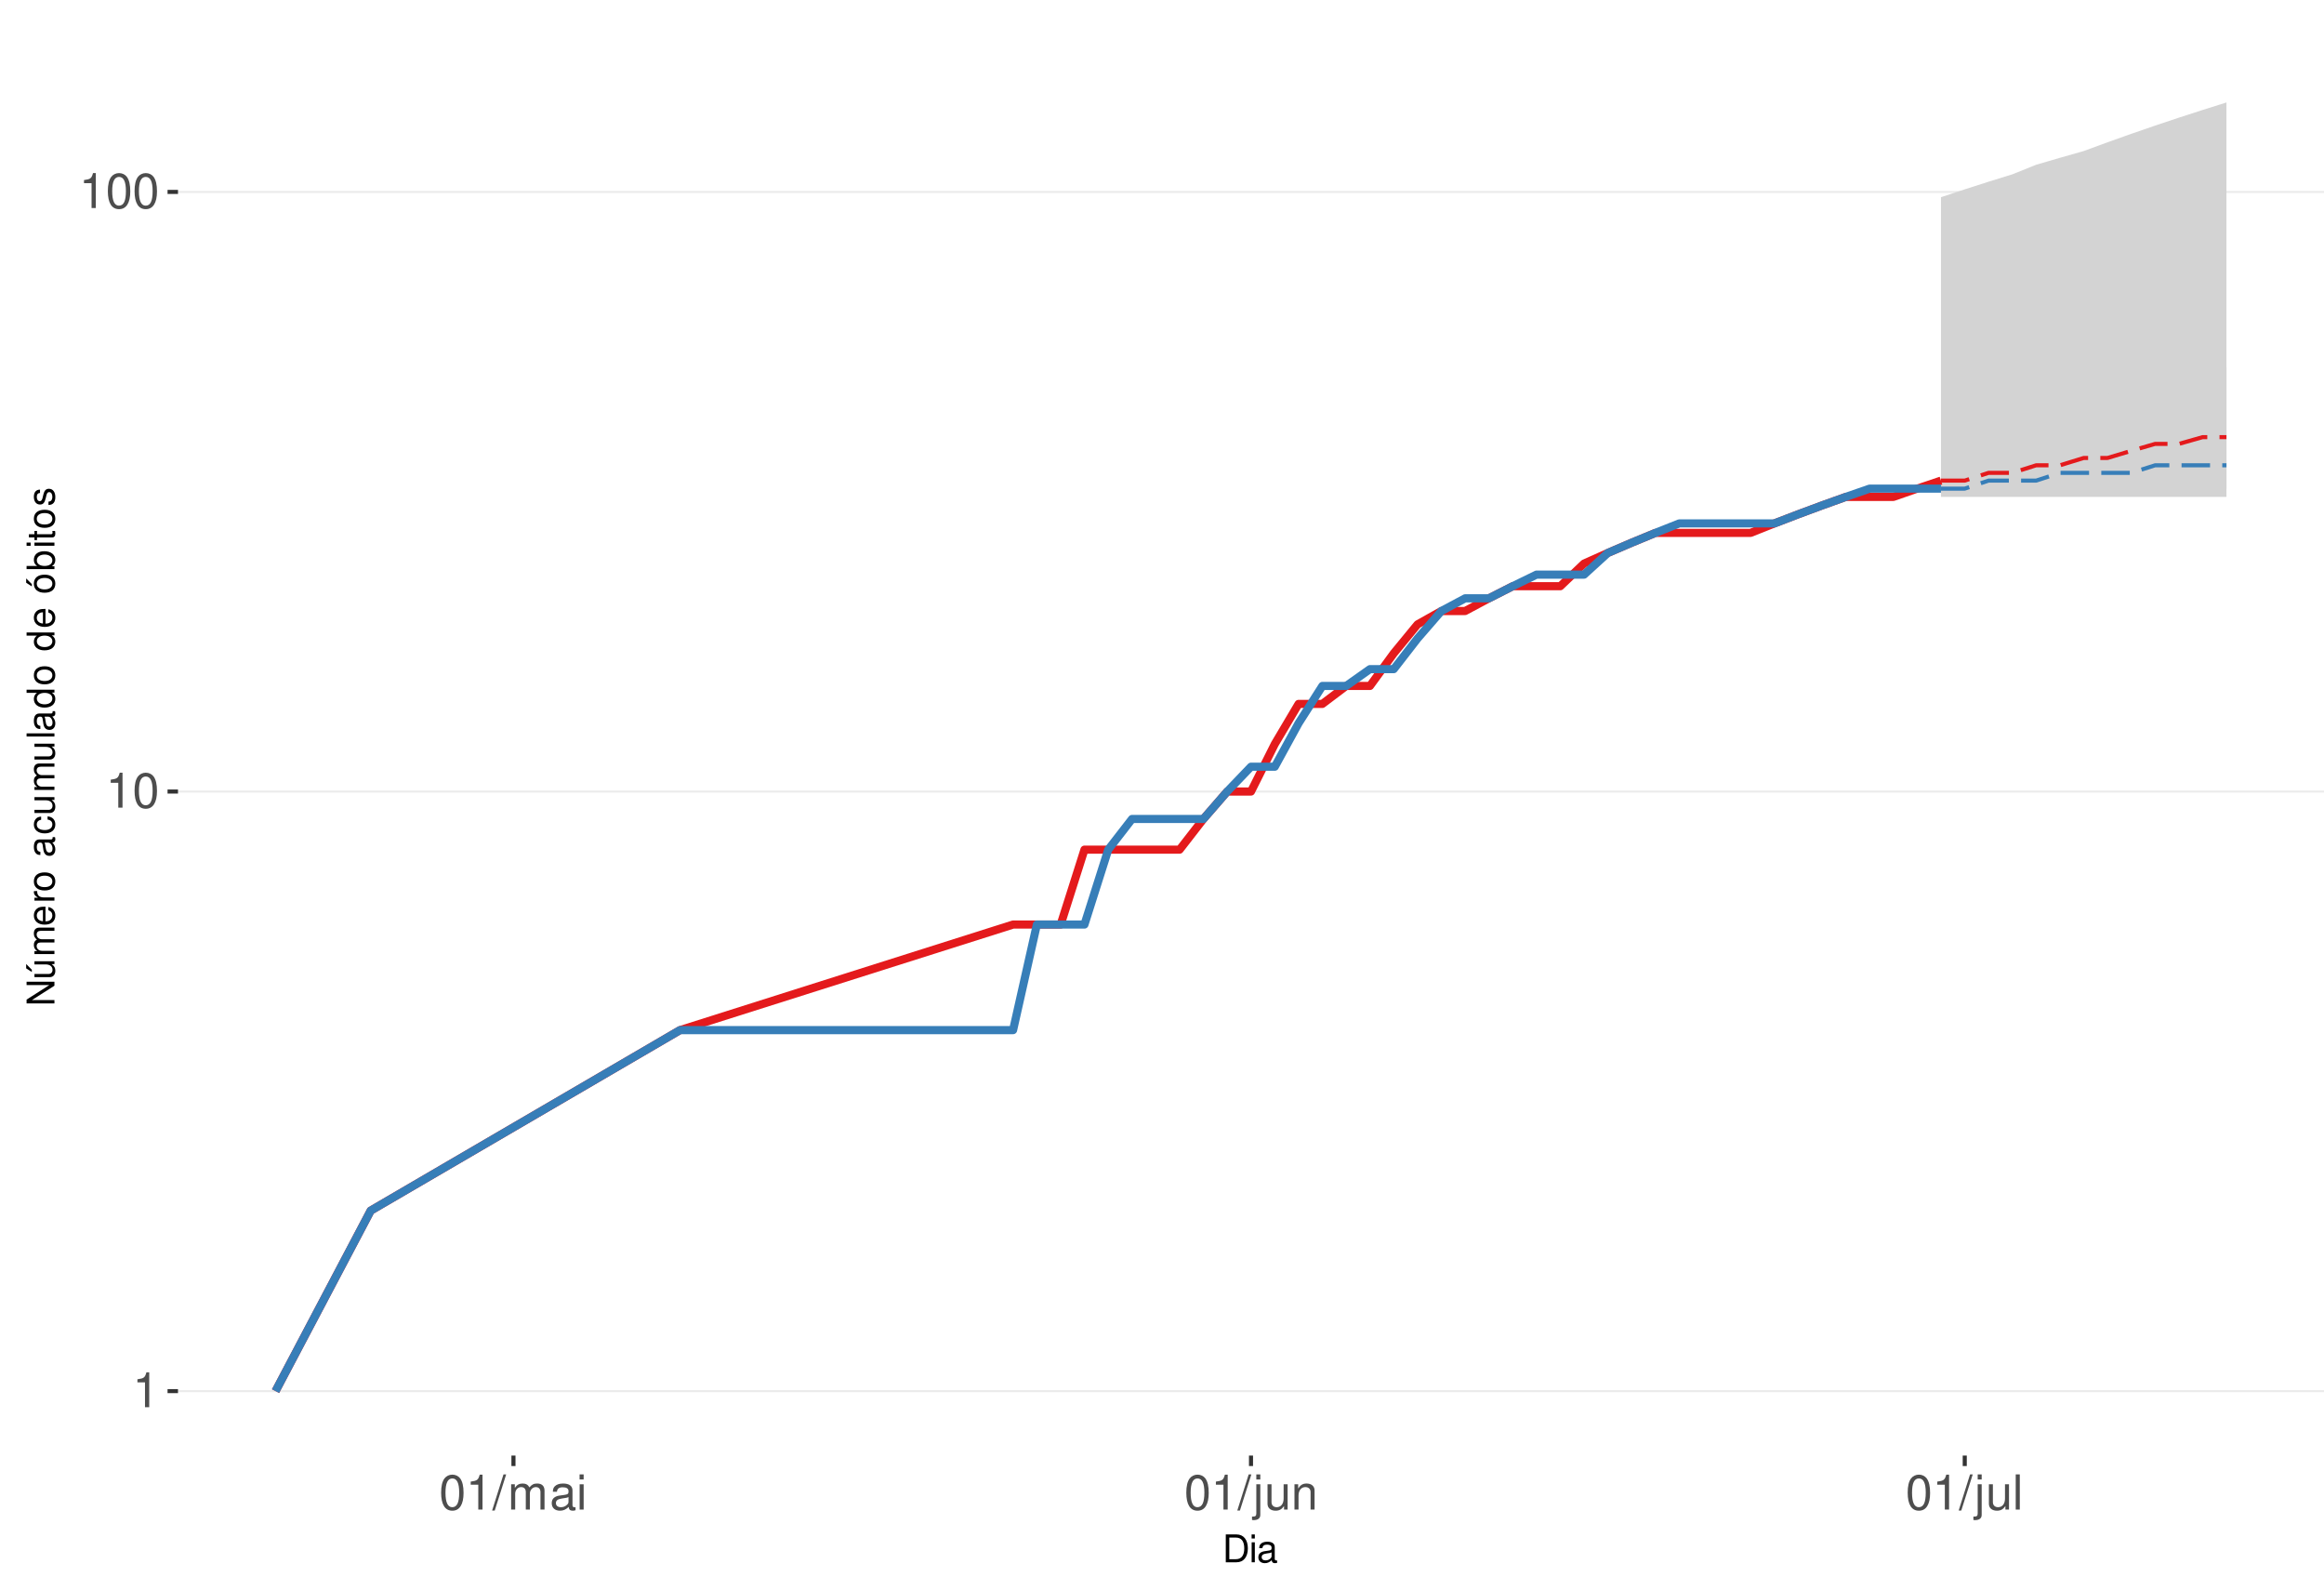
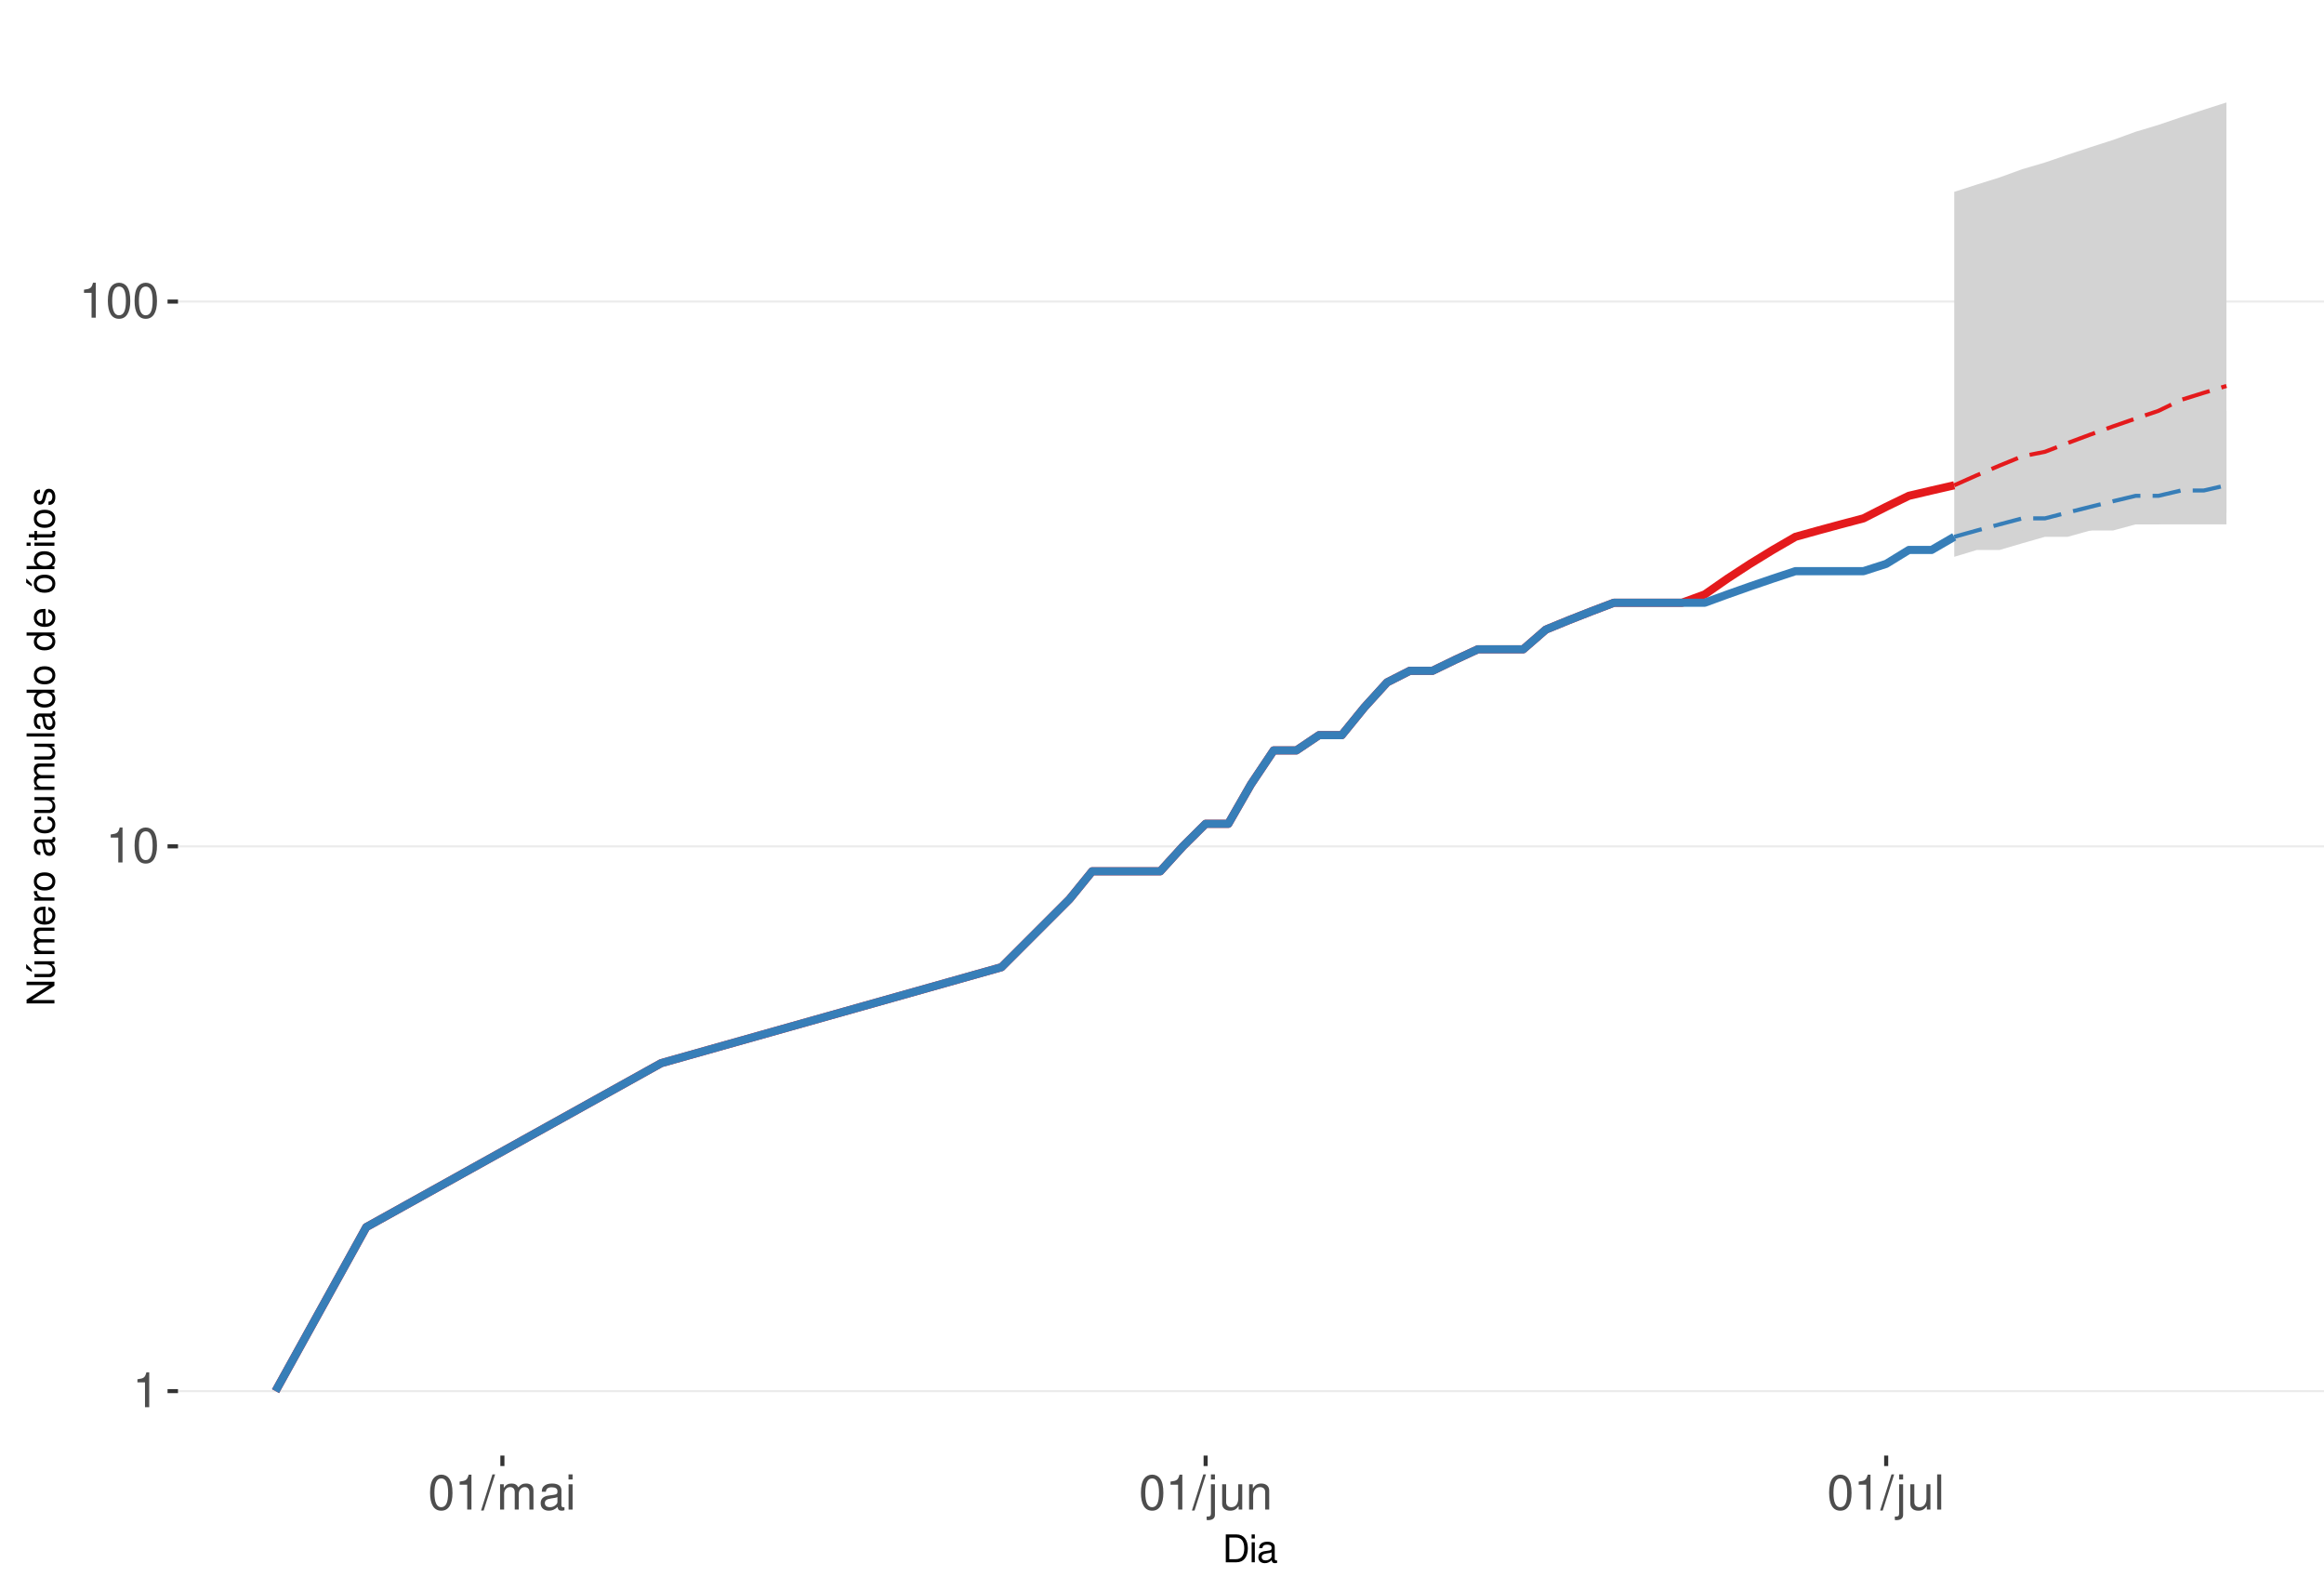
<svg xmlns="http://www.w3.org/2000/svg" xmlns:xlink="http://www.w3.org/1999/xlink" width="609pt" height="413pt" viewBox="0 0 609 413" version="1.1">
  <defs>
    <g>
      <symbol overflow="visible" id="glyph0-0">
        <path style="stroke:none;" d="" />
      </symbol>
      <symbol overflow="visible" id="glyph0-1">
        <path style="stroke:none;" d="M 3.281 -6.516 L 3.281 0 L 4.391 0 L 4.391 -9.156 L 3.656 -9.156 C 3.266 -7.75 3.016 -7.562 1.297 -7.328 L 1.297 -6.516 Z M 3.281 -6.516 " />
      </symbol>
      <symbol overflow="visible" id="glyph0-2">
        <path style="stroke:none;" d="M 3.484 -9.156 C 2.641 -9.156 1.891 -8.766 1.422 -8.156 C 0.828 -7.344 0.547 -6.125 0.547 -4.422 C 0.547 -1.344 1.562 0.297 3.484 0.297 C 5.375 0.297 6.422 -1.344 6.422 -4.359 C 6.422 -6.125 6.141 -7.312 5.547 -8.156 C 5.078 -8.781 4.328 -9.156 3.484 -9.156 Z M 3.484 -8.156 C 4.688 -8.156 5.281 -6.938 5.281 -4.453 C 5.281 -1.844 4.703 -0.625 3.453 -0.625 C 2.281 -0.625 1.688 -1.891 1.688 -4.422 C 1.688 -6.938 2.281 -8.156 3.484 -8.156 Z M 3.484 -8.156 " />
      </symbol>
      <symbol overflow="visible" id="glyph0-3">
        <path style="stroke:none;" d="M 2.891 -9.219 L -0.094 0.25 L 0.594 0.25 L 3.594 -9.219 Z M 2.891 -9.219 " />
      </symbol>
      <symbol overflow="visible" id="glyph0-4">
        <path style="stroke:none;" d="M 0.891 -6.625 L 0.891 0 L 1.953 0 L 1.953 -4.156 C 1.953 -5.125 2.641 -5.891 3.5 -5.891 C 4.297 -5.891 4.734 -5.422 4.734 -4.562 L 4.734 0 L 5.797 0 L 5.797 -4.156 C 5.797 -5.125 6.5 -5.891 7.359 -5.891 C 8.125 -5.891 8.578 -5.406 8.578 -4.562 L 8.578 0 L 9.641 0 L 9.641 -4.969 C 9.641 -6.156 8.953 -6.828 7.719 -6.828 C 6.828 -6.828 6.297 -6.562 5.688 -5.812 C 5.297 -6.516 4.766 -6.828 3.891 -6.828 C 3.016 -6.828 2.422 -6.5 1.859 -5.688 L 1.859 -6.625 Z M 0.891 -6.625 " />
      </symbol>
      <symbol overflow="visible" id="glyph0-5">
        <path style="stroke:none;" d="M 6.766 -0.625 C 6.656 -0.594 6.609 -0.594 6.547 -0.594 C 6.172 -0.594 5.969 -0.781 5.969 -1.109 L 5.969 -5.016 C 5.969 -6.188 5.109 -6.828 3.484 -6.828 C 2.5 -6.828 1.734 -6.547 1.281 -6.047 C 0.969 -5.703 0.844 -5.328 0.828 -4.672 L 1.891 -4.672 C 1.969 -5.484 2.453 -5.844 3.438 -5.844 C 4.406 -5.844 4.922 -5.5 4.922 -4.859 L 4.922 -4.578 C 4.906 -4.125 4.688 -3.969 3.828 -3.844 C 2.328 -3.656 2.094 -3.609 1.703 -3.438 C 0.922 -3.109 0.531 -2.531 0.531 -1.672 C 0.531 -0.469 1.359 0.297 2.703 0.297 C 3.547 0.297 4.219 0 4.969 -0.688 C 5.031 0 5.359 0.297 6.047 0.297 C 6.281 0.297 6.422 0.266 6.766 0.172 Z M 4.922 -2.094 C 4.922 -1.734 4.828 -1.516 4.5 -1.234 C 4.078 -0.828 3.562 -0.625 2.938 -0.625 C 2.109 -0.625 1.625 -1.031 1.625 -1.703 C 1.625 -2.391 2.094 -2.75 3.234 -2.906 C 4.359 -3.062 4.562 -3.109 4.922 -3.281 Z M 4.922 -2.094 " />
      </symbol>
      <symbol overflow="visible" id="glyph0-6">
        <path style="stroke:none;" d="M 1.891 -6.625 L 0.844 -6.625 L 0.844 0 L 1.891 0 Z M 1.891 -9.219 L 0.828 -9.219 L 0.828 -7.891 L 1.891 -7.891 Z M 1.891 -9.219 " />
      </symbol>
      <symbol overflow="visible" id="glyph0-7">
        <path style="stroke:none;" d="M 0.891 -6.625 L 0.891 0.969 C 0.891 1.625 0.688 1.828 0.031 1.828 C -0.047 1.828 -0.094 1.828 -0.234 1.828 L -0.234 2.719 C -0.094 2.75 -0.031 2.766 0.125 2.766 C 1.312 2.766 1.938 2.297 1.938 1.375 L 1.938 -6.625 Z M 1.938 -9.219 L 0.891 -9.219 L 0.891 -7.891 L 1.938 -7.891 Z M 1.938 -9.219 " />
      </symbol>
      <symbol overflow="visible" id="glyph0-8">
        <path style="stroke:none;" d="M 6.094 0 L 6.094 -6.625 L 5.047 -6.625 L 5.047 -2.875 C 5.047 -1.516 4.344 -0.625 3.234 -0.625 C 2.406 -0.625 1.875 -1.141 1.875 -1.938 L 1.875 -6.625 L 0.828 -6.625 L 0.828 -1.516 C 0.828 -0.422 1.641 0.297 2.938 0.297 C 3.906 0.297 4.531 -0.047 5.156 -0.922 L 5.156 0 Z M 6.094 0 " />
      </symbol>
      <symbol overflow="visible" id="glyph0-9">
        <path style="stroke:none;" d="M 0.891 -6.625 L 0.891 0 L 1.953 0 L 1.953 -3.656 C 1.953 -5.016 2.656 -5.891 3.75 -5.891 C 4.578 -5.891 5.109 -5.391 5.109 -4.594 L 5.109 0 L 6.156 0 L 6.156 -5.016 C 6.156 -6.109 5.344 -6.828 4.062 -6.828 C 3.078 -6.828 2.438 -6.438 1.859 -5.516 L 1.859 -6.625 Z M 0.891 -6.625 " />
      </symbol>
      <symbol overflow="visible" id="glyph0-10">
        <path style="stroke:none;" d="M 1.922 -9.219 L 0.859 -9.219 L 0.859 0 L 1.922 0 Z M 1.922 -9.219 " />
      </symbol>
      <symbol overflow="visible" id="glyph1-0">
        <path style="stroke:none;" d="" />
      </symbol>
      <symbol overflow="visible" id="glyph1-1">
        <path style="stroke:none;" d="M 0.891 0 L 3.703 0 C 5.547 0 6.672 -1.375 6.672 -3.656 C 6.672 -5.906 5.547 -7.297 3.703 -7.297 L 0.891 -7.297 Z M 1.812 -0.812 L 1.812 -6.469 L 3.547 -6.469 C 4.984 -6.469 5.734 -5.5 5.734 -3.641 C 5.734 -1.797 4.984 -0.812 3.547 -0.812 Z M 1.812 -0.812 " />
      </symbol>
      <symbol overflow="visible" id="glyph1-2">
        <path style="stroke:none;" d="M 1.5 -5.234 L 0.672 -5.234 L 0.672 0 L 1.5 0 Z M 1.5 -7.297 L 0.656 -7.297 L 0.656 -6.234 L 1.5 -6.234 Z M 1.5 -7.297 " />
      </symbol>
      <symbol overflow="visible" id="glyph1-3">
        <path style="stroke:none;" d="M 5.344 -0.484 C 5.266 -0.469 5.219 -0.469 5.172 -0.469 C 4.875 -0.469 4.719 -0.625 4.719 -0.875 L 4.719 -3.953 C 4.719 -4.891 4.047 -5.391 2.75 -5.391 C 1.984 -5.391 1.375 -5.172 1.016 -4.781 C 0.766 -4.516 0.672 -4.203 0.656 -3.688 L 1.484 -3.688 C 1.562 -4.328 1.938 -4.625 2.719 -4.625 C 3.484 -4.625 3.891 -4.344 3.891 -3.844 L 3.891 -3.625 C 3.875 -3.266 3.703 -3.125 3.016 -3.047 C 1.844 -2.891 1.656 -2.844 1.344 -2.719 C 0.734 -2.453 0.422 -2 0.422 -1.312 C 0.422 -0.375 1.078 0.234 2.141 0.234 C 2.797 0.234 3.328 0 3.922 -0.547 C 3.984 0 4.234 0.234 4.781 0.234 C 4.953 0.234 5.062 0.203 5.344 0.141 Z M 3.891 -1.656 C 3.891 -1.375 3.812 -1.203 3.562 -0.969 C 3.219 -0.656 2.812 -0.5 2.312 -0.5 C 1.672 -0.5 1.297 -0.812 1.297 -1.344 C 1.297 -1.891 1.656 -2.172 2.547 -2.297 C 3.438 -2.422 3.609 -2.453 3.891 -2.594 Z M 3.891 -1.656 " />
      </symbol>
      <symbol overflow="visible" id="glyph2-0">
        <path style="stroke:none;" d="" />
      </symbol>
      <symbol overflow="visible" id="glyph2-1">
        <path style="stroke:none;" d="M -7.297 -6.453 L -7.297 -5.578 L -1.328 -5.578 L -7.297 -1.766 L -7.297 -0.766 L 0 -0.766 L 0 -1.641 L -5.906 -1.641 L 0 -5.406 L 0 -6.453 Z M -7.297 -6.453 " />
      </symbol>
      <symbol overflow="visible" id="glyph2-2">
        <path style="stroke:none;" d="M 0 -4.812 L -5.234 -4.812 L -5.234 -3.984 L -2.266 -3.984 C -1.203 -3.984 -0.5 -3.438 -0.5 -2.562 C -0.5 -1.906 -0.906 -1.484 -1.531 -1.484 L -5.234 -1.484 L -5.234 -0.656 L -1.203 -0.656 C -0.328 -0.656 0.234 -1.297 0.234 -2.312 C 0.234 -3.094 -0.047 -3.578 -0.734 -4.062 L 0 -4.062 Z M -7.406 -2.953 L -5.922 -2 L -5.922 -2.594 L -7.406 -4.094 Z M -7.406 -2.953 " />
      </symbol>
      <symbol overflow="visible" id="glyph2-3">
        <path style="stroke:none;" d="M -5.234 -0.703 L 0 -0.703 L 0 -1.547 L -3.297 -1.547 C -4.047 -1.547 -4.656 -2.094 -4.656 -2.766 C -4.656 -3.391 -4.281 -3.734 -3.609 -3.734 L 0 -3.734 L 0 -4.578 L -3.297 -4.578 C -4.047 -4.578 -4.656 -5.125 -4.656 -5.812 C -4.656 -6.422 -4.266 -6.781 -3.609 -6.781 L 0 -6.781 L 0 -7.625 L -3.938 -7.625 C -4.875 -7.625 -5.391 -7.078 -5.391 -6.094 C -5.391 -5.406 -5.188 -4.984 -4.594 -4.484 C -5.156 -4.188 -5.391 -3.766 -5.391 -3.078 C -5.391 -2.375 -5.125 -1.906 -4.5 -1.469 L -5.234 -1.469 Z M -5.234 -0.703 " />
      </symbol>
      <symbol overflow="visible" id="glyph2-4">
        <path style="stroke:none;" d="M -2.344 -5.125 C -3.141 -5.125 -3.625 -5.062 -4.016 -4.922 C -4.875 -4.578 -5.391 -3.781 -5.391 -2.797 C -5.391 -1.344 -4.281 -0.406 -2.547 -0.406 C -0.812 -0.406 0.234 -1.297 0.234 -2.781 C 0.234 -3.984 -0.453 -4.812 -1.594 -5.016 L -1.594 -4.188 C -0.906 -3.953 -0.547 -3.484 -0.547 -2.812 C -0.547 -2.281 -0.781 -1.828 -1.219 -1.547 C -1.516 -1.344 -1.812 -1.281 -2.344 -1.266 Z M -3.016 -1.297 C -3.984 -1.359 -4.625 -1.953 -4.625 -2.797 C -4.625 -3.641 -3.953 -4.234 -3.016 -4.234 Z M -3.016 -1.297 " />
      </symbol>
      <symbol overflow="visible" id="glyph2-5">
        <path style="stroke:none;" d="M -5.234 -0.688 L 0 -0.688 L 0 -1.531 L -2.719 -1.531 C -3.984 -1.547 -4.547 -2.062 -4.516 -3.203 L -5.359 -3.203 C -5.375 -3.062 -5.391 -2.984 -5.391 -2.891 C -5.391 -2.344 -5.062 -1.938 -4.297 -1.453 L -5.234 -1.453 Z M -5.234 -0.688 " />
      </symbol>
      <symbol overflow="visible" id="glyph2-6">
        <path style="stroke:none;" d="M -5.391 -2.719 C -5.391 -1.234 -4.344 -0.359 -2.578 -0.359 C -0.812 -0.359 0.234 -1.234 0.234 -2.734 C 0.234 -4.203 -0.812 -5.094 -2.547 -5.094 C -4.359 -5.094 -5.391 -4.234 -5.391 -2.719 Z M -4.625 -2.734 C -4.625 -3.672 -3.844 -4.234 -2.547 -4.234 C -1.312 -4.234 -0.547 -3.656 -0.547 -2.734 C -0.547 -1.797 -1.312 -1.234 -2.578 -1.234 C -3.844 -1.234 -4.625 -1.797 -4.625 -2.734 Z M -4.625 -2.734 " />
      </symbol>
      <symbol overflow="visible" id="glyph2-7">
        <path style="stroke:none;" d="" />
      </symbol>
      <symbol overflow="visible" id="glyph2-8">
        <path style="stroke:none;" d="M -0.484 -5.344 C -0.469 -5.266 -0.469 -5.219 -0.469 -5.172 C -0.469 -4.875 -0.625 -4.719 -0.875 -4.719 L -3.953 -4.719 C -4.891 -4.719 -5.391 -4.047 -5.391 -2.75 C -5.391 -1.984 -5.172 -1.375 -4.781 -1.016 C -4.516 -0.766 -4.203 -0.672 -3.688 -0.656 L -3.688 -1.484 C -4.328 -1.562 -4.625 -1.938 -4.625 -2.719 C -4.625 -3.484 -4.344 -3.891 -3.844 -3.891 L -3.625 -3.891 C -3.266 -3.875 -3.125 -3.703 -3.047 -3.016 C -2.891 -1.844 -2.844 -1.656 -2.719 -1.344 C -2.453 -0.734 -2 -0.422 -1.312 -0.422 C -0.375 -0.422 0.234 -1.078 0.234 -2.141 C 0.234 -2.797 0 -3.328 -0.547 -3.922 C 0 -3.984 0.234 -4.234 0.234 -4.781 C 0.234 -4.953 0.203 -5.062 0.141 -5.344 Z M -1.656 -3.891 C -1.375 -3.891 -1.203 -3.812 -0.969 -3.562 C -0.656 -3.219 -0.5 -2.812 -0.5 -2.312 C -0.5 -1.672 -0.812 -1.297 -1.344 -1.297 C -1.891 -1.297 -2.172 -1.656 -2.297 -2.547 C -2.422 -3.438 -2.453 -3.609 -2.594 -3.891 Z M -1.656 -3.891 " />
      </symbol>
      <symbol overflow="visible" id="glyph2-9">
        <path style="stroke:none;" d="M -3.484 -4.703 C -3.984 -4.672 -4.312 -4.562 -4.609 -4.359 C -5.094 -4 -5.391 -3.375 -5.391 -2.641 C -5.391 -1.219 -4.266 -0.312 -2.531 -0.312 C -0.844 -0.312 0.234 -1.203 0.234 -2.625 C 0.234 -3.875 -0.516 -4.672 -1.797 -4.766 L -1.797 -3.938 C -0.953 -3.797 -0.547 -3.359 -0.547 -2.656 C -0.547 -1.734 -1.297 -1.188 -2.531 -1.188 C -3.844 -1.188 -4.625 -1.719 -4.625 -2.625 C -4.625 -3.328 -4.203 -3.766 -3.484 -3.875 Z M -3.484 -4.703 " />
      </symbol>
      <symbol overflow="visible" id="glyph2-10">
        <path style="stroke:none;" d="M 0 -4.812 L -5.234 -4.812 L -5.234 -3.984 L -2.266 -3.984 C -1.203 -3.984 -0.5 -3.438 -0.5 -2.562 C -0.5 -1.906 -0.906 -1.484 -1.531 -1.484 L -5.234 -1.484 L -5.234 -0.656 L -1.203 -0.656 C -0.328 -0.656 0.234 -1.297 0.234 -2.312 C 0.234 -3.094 -0.047 -3.578 -0.734 -4.062 L 0 -4.062 Z M 0 -4.812 " />
      </symbol>
      <symbol overflow="visible" id="glyph2-11">
        <path style="stroke:none;" d="M -7.297 -1.516 L -7.297 -0.688 L 0 -0.688 L 0 -1.516 Z M -7.297 -1.516 " />
      </symbol>
      <symbol overflow="visible" id="glyph2-12">
        <path style="stroke:none;" d="M -7.297 -4.953 L -7.297 -4.125 L -4.578 -4.125 C -5.109 -3.766 -5.391 -3.203 -5.391 -2.516 C -5.391 -1.156 -4.297 -0.266 -2.625 -0.266 C -0.859 -0.266 0.234 -1.125 0.234 -2.547 C 0.234 -3.266 -0.047 -3.766 -0.688 -4.203 L 0 -4.203 L 0 -4.953 Z M -4.609 -2.656 C -4.609 -3.547 -3.812 -4.125 -2.562 -4.125 C -1.344 -4.125 -0.547 -3.547 -0.547 -2.656 C -0.547 -1.734 -1.359 -1.125 -2.578 -1.125 C -3.797 -1.125 -4.609 -1.734 -4.609 -2.656 Z M -4.609 -2.656 " />
      </symbol>
      <symbol overflow="visible" id="glyph2-13">
        <path style="stroke:none;" d="M -5.391 -2.719 C -5.391 -1.234 -4.344 -0.359 -2.578 -0.359 C -0.812 -0.359 0.234 -1.234 0.234 -2.734 C 0.234 -4.203 -0.812 -5.094 -2.547 -5.094 C -4.359 -5.094 -5.391 -4.234 -5.391 -2.719 Z M -4.625 -2.734 C -4.625 -3.672 -3.844 -4.234 -2.547 -4.234 C -1.312 -4.234 -0.547 -3.656 -0.547 -2.734 C -0.547 -1.797 -1.312 -1.234 -2.578 -1.234 C -3.844 -1.234 -4.625 -1.797 -4.625 -2.734 Z M -7.406 -2.984 L -5.922 -2.016 L -5.922 -2.625 L -7.406 -4.109 Z M -7.406 -2.984 " />
      </symbol>
      <symbol overflow="visible" id="glyph2-14">
        <path style="stroke:none;" d="M -7.297 -0.547 L 0 -0.547 L 0 -1.297 L -0.672 -1.297 C -0.062 -1.688 0.234 -2.219 0.234 -2.953 C 0.234 -4.328 -0.906 -5.234 -2.641 -5.234 C -4.344 -5.234 -5.391 -4.375 -5.391 -2.984 C -5.391 -2.266 -5.125 -1.766 -4.531 -1.375 L -7.297 -1.375 Z M -4.609 -2.828 C -4.609 -3.766 -3.797 -4.359 -2.547 -4.359 C -1.359 -4.359 -0.547 -3.734 -0.547 -2.828 C -0.547 -1.938 -1.344 -1.375 -2.578 -1.375 C -3.812 -1.375 -4.609 -1.938 -4.609 -2.828 Z M -4.609 -2.828 " />
      </symbol>
      <symbol overflow="visible" id="glyph2-15">
        <path style="stroke:none;" d="M -5.234 -1.5 L -5.234 -0.672 L 0 -0.672 L 0 -1.5 Z M -7.297 -1.5 L -7.297 -0.656 L -6.234 -0.656 L -6.234 -1.5 Z M -7.297 -1.5 " />
      </symbol>
      <symbol overflow="visible" id="glyph2-16">
        <path style="stroke:none;" d="M -5.234 -2.547 L -5.234 -1.688 L -6.688 -1.688 L -6.688 -0.844 L -5.234 -0.844 L -5.234 -0.141 L -4.562 -0.141 L -4.562 -0.844 L -0.594 -0.844 C -0.062 -0.844 0.234 -1.203 0.234 -1.859 C 0.234 -2.078 0.203 -2.266 0.156 -2.547 L -0.547 -2.547 C -0.516 -2.422 -0.5 -2.312 -0.5 -2.141 C -0.5 -1.781 -0.594 -1.688 -0.969 -1.688 L -4.562 -1.688 L -4.562 -2.547 Z M -5.234 -2.547 " />
      </symbol>
      <symbol overflow="visible" id="glyph2-17">
        <path style="stroke:none;" d="M -3.781 -4.375 C -4.812 -4.375 -5.391 -3.688 -5.391 -2.484 C -5.391 -1.266 -4.766 -0.469 -3.797 -0.469 C -2.969 -0.469 -2.578 -0.891 -2.281 -2.125 L -2.094 -2.906 C -1.953 -3.484 -1.734 -3.719 -1.375 -3.719 C -0.875 -3.719 -0.547 -3.234 -0.547 -2.5 C -0.547 -2.047 -0.672 -1.672 -0.891 -1.453 C -1.047 -1.328 -1.188 -1.266 -1.562 -1.219 L -1.562 -0.344 C -0.344 -0.375 0.234 -1.062 0.234 -2.438 C 0.234 -3.75 -0.422 -4.594 -1.438 -4.594 C -2.203 -4.594 -2.641 -4.156 -2.891 -3.109 L -3.078 -2.312 C -3.234 -1.625 -3.453 -1.344 -3.828 -1.344 C -4.312 -1.344 -4.625 -1.766 -4.625 -2.453 C -4.625 -3.125 -4.328 -3.484 -3.781 -3.5 Z M -3.781 -4.375 " />
      </symbol>
    </g>
    <clipPath id="clip1">
      <path d="M 46.645 9.961 L 609 9.961 L 609 381.328 L 46.645 381.328 Z M 46.645 9.961 " />
    </clipPath>
    <clipPath id="clip2">
      <path d="M 46.645 364 L 609 364 L 609 365 L 46.645 365 Z M 46.645 364 " />
    </clipPath>
    <clipPath id="clip3">
-       <path d="M 46.645 207 L 609 207 L 609 208 L 46.645 208 Z M 46.645 207 " />
+       <path d="M 46.645 221 L 609 221 L 609 222 L 46.645 222 Z M 46.645 221 " />
    </clipPath>
    <clipPath id="clip4">
-       <path d="M 46.645 50 L 609 50 L 609 51 L 46.645 51 Z M 46.645 50 " />
+       <path d="M 46.645 78 L 609 78 L 609 80 L 46.645 80 Z M 46.645 78 " />
    </clipPath>
  </defs>
  <g id="surface245">
    <rect x="0" y="0" width="609" height="413" style="fill:rgb(100%,100%,100%);fill-opacity:1;stroke:none;" />
    <rect x="0" y="0" width="609" height="413" style="fill:rgb(100%,100%,100%);fill-opacity:1;stroke:none;" />
    <path style="fill:none;stroke-width:1.067;stroke-linecap:round;stroke-linejoin:round;stroke:rgb(100%,100%,100%);stroke-opacity:1;stroke-miterlimit:10;" d="M 0 413 L 609 413 L 609 0 L 0 0 Z M 0 413 " />
    <g clip-path="url(#clip1)" clip-rule="nonzero">
      <path style=" stroke:none;fill-rule:nonzero;fill:rgb(100%,100%,100%);fill-opacity:1;" d="M 46.645 381.328 L 609 381.328 L 609 9.961 L 46.645 9.961 Z M 46.645 381.328 " />
    </g>
    <g clip-path="url(#clip2)" clip-rule="nonzero">
      <path style="fill:none;stroke-width:0.533;stroke-linecap:butt;stroke-linejoin:round;stroke:rgb(92.157%,92.157%,92.157%);stroke-opacity:1;stroke-miterlimit:10;" d="M 46.645 364.449 L 609 364.449 " />
    </g>
    <g clip-path="url(#clip3)" clip-rule="nonzero">
-       <path style="fill:none;stroke-width:0.533;stroke-linecap:butt;stroke-linejoin:round;stroke:rgb(92.157%,92.157%,92.157%);stroke-opacity:1;stroke-miterlimit:10;" d="M 46.645 207.367 L 609 207.367 " />
+       <path style="fill:none;stroke-width:0.533;stroke-linecap:butt;stroke-linejoin:round;stroke:rgb(92.157%,92.157%,92.157%);stroke-opacity:1;stroke-miterlimit:10;" d="M 46.645 221.727 L 609 221.727 " />
    </g>
    <g clip-path="url(#clip4)" clip-rule="nonzero">
-       <path style="fill:none;stroke-width:0.533;stroke-linecap:butt;stroke-linejoin:round;stroke:rgb(92.157%,92.157%,92.157%);stroke-opacity:1;stroke-miterlimit:10;" d="M 46.645 50.281 L 609 50.281 " />
-     </g>
-     <path style=" stroke:none;fill-rule:nonzero;fill:rgb(82.745%,82.745%,82.745%);fill-opacity:1;" d="M 508.625 51.66 L 514.859 49.605 L 521.094 47.605 L 527.328 45.668 L 533.562 43.164 L 539.797 41.344 L 546.031 39.57 L 552.266 37.277 L 558.5 35.059 L 564.734 32.91 L 570.969 30.828 L 577.203 28.805 L 583.438 26.844 L 583.438 130.18 L 508.625 130.18 Z M 508.625 51.66 " />
-     <path style=" stroke:none;fill-rule:nonzero;fill:rgb(82.745%,82.745%,82.745%);fill-opacity:1;" d="M 508.625 128.016 L 514.859 123.879 L 521.094 119.98 L 527.328 116.293 L 533.562 112.793 L 539.797 109.465 L 546.031 106.289 L 552.266 103.258 L 558.5 101.789 L 564.734 98.949 L 570.969 97.57 L 577.203 96.219 L 583.438 96.219 L 583.438 128.016 Z M 508.625 128.016 " />
-     <path style="fill:none;stroke-width:2.134;stroke-linecap:butt;stroke-linejoin:round;stroke:rgb(89.412%,10.196%,10.98%);stroke-opacity:1;stroke-miterlimit:10;" d="M 72.207 364.449 L 97.145 317.16 L 178.195 269.875 L 265.477 242.215 L 277.945 242.215 L 284.18 222.59 L 309.117 222.59 L 315.352 214.555 L 321.59 207.367 L 327.824 207.367 L 334.059 194.926 L 340.293 184.41 L 346.527 184.41 L 352.762 179.703 L 358.996 179.703 L 365.23 171.164 L 371.465 163.578 L 377.699 160.078 L 383.934 160.078 L 390.168 156.75 L 396.402 153.578 L 408.871 153.578 L 415.105 147.641 L 421.34 144.855 L 427.574 142.18 L 433.809 139.605 L 458.746 139.605 L 464.98 137.125 L 471.219 134.73 L 477.453 132.418 L 483.688 130.18 L 496.156 130.18 L 502.391 128.016 L 508.625 125.914 " />
-     <path style="fill:none;stroke-width:1.067;stroke-linecap:butt;stroke-linejoin:round;stroke:rgb(89.412%,10.196%,10.98%);stroke-opacity:1;stroke-dasharray:7.469,3.201;stroke-miterlimit:10;" d="M 508.625 125.914 L 514.859 125.914 L 521.094 123.879 L 527.328 123.879 L 533.562 121.902 L 539.797 121.902 L 546.031 119.98 L 552.266 119.98 L 558.5 118.109 L 564.734 116.293 L 570.969 116.293 L 577.203 114.52 L 583.438 114.52 " />
-     <path style="fill:none;stroke-width:2.134;stroke-linecap:butt;stroke-linejoin:round;stroke:rgb(21.569%,49.412%,72.157%);stroke-opacity:1;stroke-miterlimit:10;" d="M 72.207 364.449 L 97.145 317.16 L 178.195 269.875 L 265.477 269.875 L 271.711 242.215 L 284.18 242.215 L 290.414 222.59 L 296.648 214.555 L 315.352 214.555 L 321.59 207.367 L 327.824 200.863 L 334.059 200.863 L 340.293 189.469 L 346.527 179.703 L 352.762 179.703 L 358.996 175.301 L 365.23 175.301 L 371.465 167.266 L 377.699 160.078 L 383.934 156.75 L 390.168 156.75 L 396.402 153.578 L 402.637 150.543 L 415.105 150.543 L 421.34 144.855 L 427.574 142.18 L 433.809 139.605 L 440.043 137.125 L 464.98 137.125 L 471.219 134.73 L 477.453 132.418 L 483.688 130.18 L 489.922 128.016 L 508.625 128.016 " />
-     <path style="fill:none;stroke-width:1.067;stroke-linecap:butt;stroke-linejoin:round;stroke:rgb(21.569%,49.412%,72.157%);stroke-opacity:1;stroke-dasharray:7.469,3.201;stroke-miterlimit:10;" d="M 508.625 128.016 L 514.859 128.016 L 521.094 125.914 L 533.562 125.914 L 539.797 123.879 L 558.5 123.879 L 564.734 121.902 L 583.438 121.902 " />
+       <path style="fill:none;stroke-width:0.533;stroke-linecap:butt;stroke-linejoin:round;stroke:rgb(92.157%,92.157%,92.157%);stroke-opacity:1;stroke-miterlimit:10;" d="M 46.645 79.004 L 609 79.004 " />
+     </g>
+     <path style=" stroke:none;fill-rule:nonzero;fill:rgb(82.745%,82.745%,82.745%);fill-opacity:1;" d="M 512.105 50.262 L 518.047 48.344 L 523.992 46.48 L 529.938 44.32 L 535.883 42.574 L 541.828 40.539 L 547.77 38.574 L 553.715 36.664 L 559.66 34.512 L 565.605 32.723 L 571.551 30.699 L 577.492 28.742 L 583.438 26.844 L 583.438 134.27 L 577.492 134.27 L 571.551 135.801 L 565.605 137.371 L 559.66 137.371 L 553.715 138.98 L 547.77 138.98 L 541.828 140.633 L 535.883 140.633 L 529.938 142.332 L 523.992 144.078 L 518.047 144.078 L 512.105 145.875 Z M 512.105 50.262 " />
+     <path style=" stroke:none;fill-rule:nonzero;fill:rgb(82.745%,82.745%,82.745%);fill-opacity:1;" d="M 512.105 140.633 L 518.047 135.801 L 523.992 132.777 L 529.938 128.5 L 535.883 124.5 L 541.828 121.969 L 547.77 118.359 L 553.715 116.062 L 559.66 113.848 L 565.605 110.668 L 571.551 109.645 L 577.492 107.645 L 583.438 107.645 L 583.438 137.371 L 553.715 137.371 L 547.77 138.98 L 529.938 138.98 L 523.992 140.633 Z M 512.105 140.633 " />
+     <path style="fill:none;stroke-width:2.134;stroke-linecap:butt;stroke-linejoin:round;stroke:rgb(89.412%,10.196%,10.98%);stroke-opacity:1;stroke-miterlimit:10;" d="M 72.207 364.449 L 95.984 321.484 L 173.266 278.523 L 262.434 253.391 L 280.266 235.559 L 286.211 228.258 L 304.043 228.258 L 309.988 221.727 L 315.934 215.82 L 321.879 215.82 L 327.824 205.465 L 333.766 196.594 L 339.711 196.594 L 345.656 192.594 L 351.602 192.594 L 357.547 185.293 L 363.488 178.766 L 369.434 175.738 L 375.379 175.738 L 381.324 172.855 L 387.27 170.102 L 399.156 170.102 L 405.102 164.934 L 411.047 162.5 L 416.992 160.164 L 422.934 157.906 L 440.77 157.906 L 446.715 155.734 L 452.656 151.598 L 458.602 147.723 L 464.547 144.078 L 470.492 140.633 L 476.438 138.98 L 482.383 137.371 L 488.324 135.801 L 494.27 132.777 L 500.215 129.895 L 506.16 128.5 L 512.105 127.137 " />
+     <path style="fill:none;stroke-width:1.067;stroke-linecap:butt;stroke-linejoin:round;stroke:rgb(89.412%,10.196%,10.98%);stroke-opacity:1;stroke-dasharray:7.469,3.201;stroke-miterlimit:10;" d="M 512.105 127.137 L 518.047 124.5 L 523.992 121.969 L 529.938 119.539 L 535.883 118.359 L 541.828 116.062 L 547.77 113.848 L 553.715 111.711 L 559.66 109.645 L 565.605 107.645 L 571.551 104.762 L 577.492 102.91 L 583.438 101.113 " />
+     <path style="fill:none;stroke-width:2.134;stroke-linecap:butt;stroke-linejoin:round;stroke:rgb(21.569%,49.412%,72.157%);stroke-opacity:1;stroke-miterlimit:10;" d="M 72.207 364.449 L 95.984 321.484 L 173.266 278.523 L 262.434 253.391 L 280.266 235.559 L 286.211 228.258 L 304.043 228.258 L 309.988 221.727 L 315.934 215.82 L 321.879 215.82 L 327.824 205.465 L 333.766 196.594 L 339.711 196.594 L 345.656 192.594 L 351.602 192.594 L 357.547 185.293 L 363.488 178.766 L 369.434 175.738 L 375.379 175.738 L 381.324 172.855 L 387.27 170.102 L 399.156 170.102 L 405.102 164.934 L 411.047 162.5 L 416.992 160.164 L 422.934 157.906 L 446.715 157.906 L 452.656 155.734 L 458.602 153.633 L 464.547 151.598 L 470.492 149.633 L 488.324 149.633 L 494.27 147.723 L 500.215 144.078 L 506.16 144.078 L 512.105 140.633 " />
+     <path style="fill:none;stroke-width:1.067;stroke-linecap:butt;stroke-linejoin:round;stroke:rgb(21.569%,49.412%,72.157%);stroke-opacity:1;stroke-dasharray:7.469,3.201;stroke-miterlimit:10;" d="M 512.105 140.633 L 518.047 138.98 L 523.992 137.371 L 529.938 135.801 L 535.883 135.801 L 541.828 134.27 L 547.77 132.777 L 553.715 131.316 L 559.66 129.895 L 565.605 129.895 L 571.551 128.5 L 577.492 128.5 L 583.438 127.137 " />
    <g style="fill:rgb(30.196%,30.196%,30.196%);fill-opacity:1;">
      <use xlink:href="#glyph0-1" x="34.715" y="368.671" />
    </g>
    <g style="fill:rgb(30.196%,30.196%,30.196%);fill-opacity:1;">
-       <use xlink:href="#glyph0-1" x="27.715" y="211.589" />
-       <use xlink:href="#glyph0-2" x="34.715" y="211.589" />
-     </g>
-     <g style="fill:rgb(30.196%,30.196%,30.196%);fill-opacity:1;">
-       <use xlink:href="#glyph0-1" x="20.715" y="54.503" />
-       <use xlink:href="#glyph0-2" x="27.715" y="54.503" />
-       <use xlink:href="#glyph0-2" x="34.715" y="54.503" />
+       <use xlink:href="#glyph0-1" x="27.715" y="225.948" />
+       <use xlink:href="#glyph0-2" x="34.715" y="225.948" />
+     </g>
+     <g style="fill:rgb(30.196%,30.196%,30.196%);fill-opacity:1;">
+       <use xlink:href="#glyph0-1" x="20.715" y="83.226" />
+       <use xlink:href="#glyph0-2" x="27.715" y="83.226" />
+       <use xlink:href="#glyph0-2" x="34.715" y="83.226" />
    </g>
    <path style="fill:none;stroke-width:1.067;stroke-linecap:butt;stroke-linejoin:round;stroke:rgb(20%,20%,20%);stroke-opacity:1;stroke-miterlimit:10;" d="M 43.906 364.449 L 46.645 364.449 " />
-     <path style="fill:none;stroke-width:1.067;stroke-linecap:butt;stroke-linejoin:round;stroke:rgb(20%,20%,20%);stroke-opacity:1;stroke-miterlimit:10;" d="M 43.906 207.367 L 46.645 207.367 " />
-     <path style="fill:none;stroke-width:1.067;stroke-linecap:butt;stroke-linejoin:round;stroke:rgb(20%,20%,20%);stroke-opacity:1;stroke-miterlimit:10;" d="M 43.906 50.281 L 46.645 50.281 " />
-     <path style="fill:none;stroke-width:1.067;stroke-linecap:butt;stroke-linejoin:round;stroke:rgb(20%,20%,20%);stroke-opacity:1;stroke-miterlimit:10;" d="M 134.551 384.07 L 134.551 381.328 " />
-     <path style="fill:none;stroke-width:1.067;stroke-linecap:butt;stroke-linejoin:round;stroke:rgb(20%,20%,20%);stroke-opacity:1;stroke-miterlimit:10;" d="M 327.824 384.07 L 327.824 381.328 " />
-     <path style="fill:none;stroke-width:1.067;stroke-linecap:butt;stroke-linejoin:round;stroke:rgb(20%,20%,20%);stroke-opacity:1;stroke-miterlimit:10;" d="M 514.859 384.07 L 514.859 381.328 " />
-     <g style="fill:rgb(30.196%,30.196%,30.196%);fill-opacity:1;">
-       <use xlink:href="#glyph0-2" x="115.051" y="395.483" />
-       <use xlink:href="#glyph0-1" x="122.051" y="395.483" />
-       <use xlink:href="#glyph0-3" x="129.051" y="395.483" />
-       <use xlink:href="#glyph0-4" x="133.051" y="395.483" />
-       <use xlink:href="#glyph0-5" x="144.051" y="395.483" />
-       <use xlink:href="#glyph0-6" x="151.051" y="395.483" />
-     </g>
-     <g style="fill:rgb(30.196%,30.196%,30.196%);fill-opacity:1;">
-       <use xlink:href="#glyph0-2" x="310.324" y="395.483" />
-       <use xlink:href="#glyph0-1" x="317.324" y="395.483" />
-       <use xlink:href="#glyph0-3" x="324.324" y="395.483" />
-       <use xlink:href="#glyph0-7" x="328.324" y="395.483" />
-       <use xlink:href="#glyph0-8" x="331.324" y="395.483" />
-       <use xlink:href="#glyph0-9" x="338.324" y="395.483" />
-     </g>
-     <g style="fill:rgb(30.196%,30.196%,30.196%);fill-opacity:1;">
-       <use xlink:href="#glyph0-2" x="499.359" y="395.483" />
-       <use xlink:href="#glyph0-1" x="506.359" y="395.483" />
-       <use xlink:href="#glyph0-3" x="513.359" y="395.483" />
-       <use xlink:href="#glyph0-7" x="517.359" y="395.483" />
-       <use xlink:href="#glyph0-8" x="520.359" y="395.483" />
-       <use xlink:href="#glyph0-10" x="527.359" y="395.483" />
+     <path style="fill:none;stroke-width:1.067;stroke-linecap:butt;stroke-linejoin:round;stroke:rgb(20%,20%,20%);stroke-opacity:1;stroke-miterlimit:10;" d="M 43.906 221.727 L 46.645 221.727 " />
+     <path style="fill:none;stroke-width:1.067;stroke-linecap:butt;stroke-linejoin:round;stroke:rgb(20%,20%,20%);stroke-opacity:1;stroke-miterlimit:10;" d="M 43.906 79.004 L 46.645 79.004 " />
+     <path style="fill:none;stroke-width:1.067;stroke-linecap:butt;stroke-linejoin:round;stroke:rgb(20%,20%,20%);stroke-opacity:1;stroke-miterlimit:10;" d="M 131.652 384.07 L 131.652 381.328 " />
+     <path style="fill:none;stroke-width:1.067;stroke-linecap:butt;stroke-linejoin:round;stroke:rgb(20%,20%,20%);stroke-opacity:1;stroke-miterlimit:10;" d="M 315.934 384.07 L 315.934 381.328 " />
+     <path style="fill:none;stroke-width:1.067;stroke-linecap:butt;stroke-linejoin:round;stroke:rgb(20%,20%,20%);stroke-opacity:1;stroke-miterlimit:10;" d="M 494.27 384.07 L 494.27 381.328 " />
+     <g style="fill:rgb(30.196%,30.196%,30.196%);fill-opacity:1;">
+       <use xlink:href="#glyph0-2" x="112.152" y="395.483" />
+       <use xlink:href="#glyph0-1" x="119.152" y="395.483" />
+       <use xlink:href="#glyph0-3" x="126.152" y="395.483" />
+       <use xlink:href="#glyph0-4" x="130.152" y="395.483" />
+       <use xlink:href="#glyph0-5" x="141.152" y="395.483" />
+       <use xlink:href="#glyph0-6" x="148.152" y="395.483" />
+     </g>
+     <g style="fill:rgb(30.196%,30.196%,30.196%);fill-opacity:1;">
+       <use xlink:href="#glyph0-2" x="298.434" y="395.483" />
+       <use xlink:href="#glyph0-1" x="305.434" y="395.483" />
+       <use xlink:href="#glyph0-3" x="312.434" y="395.483" />
+       <use xlink:href="#glyph0-7" x="316.434" y="395.483" />
+       <use xlink:href="#glyph0-8" x="319.434" y="395.483" />
+       <use xlink:href="#glyph0-9" x="326.434" y="395.483" />
+     </g>
+     <g style="fill:rgb(30.196%,30.196%,30.196%);fill-opacity:1;">
+       <use xlink:href="#glyph0-2" x="478.77" y="395.483" />
+       <use xlink:href="#glyph0-1" x="485.77" y="395.483" />
+       <use xlink:href="#glyph0-3" x="492.77" y="395.483" />
+       <use xlink:href="#glyph0-7" x="496.77" y="395.483" />
+       <use xlink:href="#glyph0-8" x="499.77" y="395.483" />
+       <use xlink:href="#glyph0-10" x="506.77" y="395.483" />
    </g>
    <g style="fill:rgb(0%,0%,0%);fill-opacity:1;">
      <use xlink:href="#glyph1-1" x="320.324" y="409.29" />
      <use xlink:href="#glyph1-2" x="327.324" y="409.29" />
      <use xlink:href="#glyph1-3" x="329.324" y="409.29" />
    </g>
    <g style="fill:rgb(0%,0%,0%);fill-opacity:1;">
      <use xlink:href="#glyph2-1" x="14.263" y="263.645" />
      <use xlink:href="#glyph2-2" x="14.263" y="256.645" />
      <use xlink:href="#glyph2-3" x="14.263" y="250.645" />
      <use xlink:href="#glyph2-4" x="14.263" y="242.645" />
      <use xlink:href="#glyph2-5" x="14.263" y="236.645" />
      <use xlink:href="#glyph2-6" x="14.263" y="233.645" />
      <use xlink:href="#glyph2-7" x="14.263" y="227.645" />
      <use xlink:href="#glyph2-8" x="14.263" y="224.645" />
      <use xlink:href="#glyph2-9" x="14.263" y="218.645" />
      <use xlink:href="#glyph2-10" x="14.263" y="213.645" />
      <use xlink:href="#glyph2-3" x="14.263" y="207.645" />
      <use xlink:href="#glyph2-10" x="14.263" y="199.645" />
      <use xlink:href="#glyph2-11" x="14.263" y="193.645" />
      <use xlink:href="#glyph2-8" x="14.263" y="191.645" />
      <use xlink:href="#glyph2-12" x="14.263" y="185.645" />
      <use xlink:href="#glyph2-6" x="14.263" y="179.645" />
      <use xlink:href="#glyph2-7" x="14.263" y="173.645" />
      <use xlink:href="#glyph2-12" x="14.263" y="170.645" />
      <use xlink:href="#glyph2-4" x="14.263" y="164.645" />
      <use xlink:href="#glyph2-7" x="14.263" y="158.645" />
      <use xlink:href="#glyph2-13" x="14.263" y="155.645" />
      <use xlink:href="#glyph2-14" x="14.263" y="149.645" />
      <use xlink:href="#glyph2-15" x="14.263" y="143.645" />
      <use xlink:href="#glyph2-16" x="14.263" y="141.645" />
      <use xlink:href="#glyph2-6" x="14.263" y="138.645" />
      <use xlink:href="#glyph2-17" x="14.263" y="132.645" />
    </g>
  </g>
</svg>
